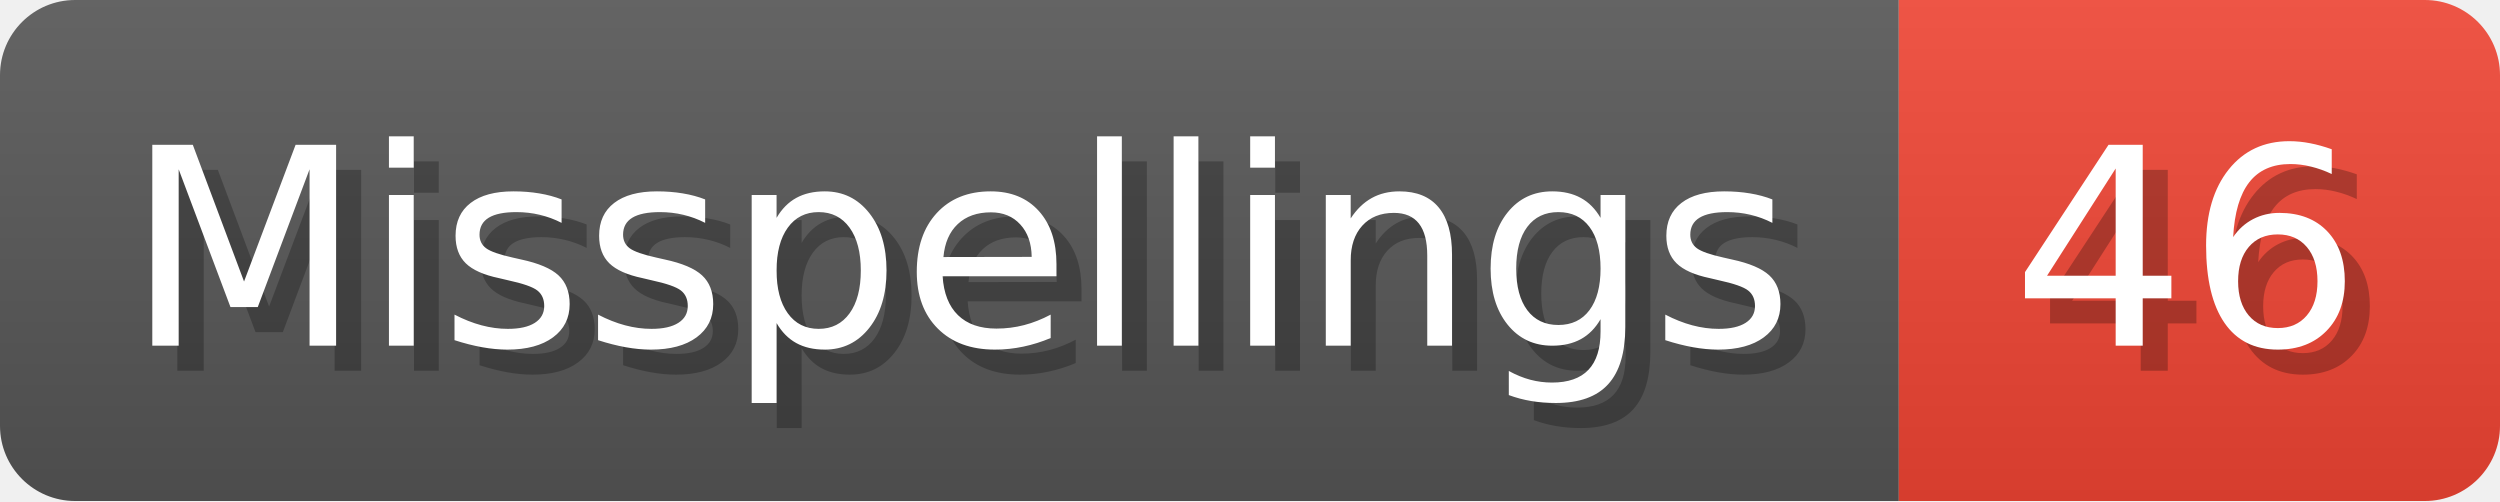
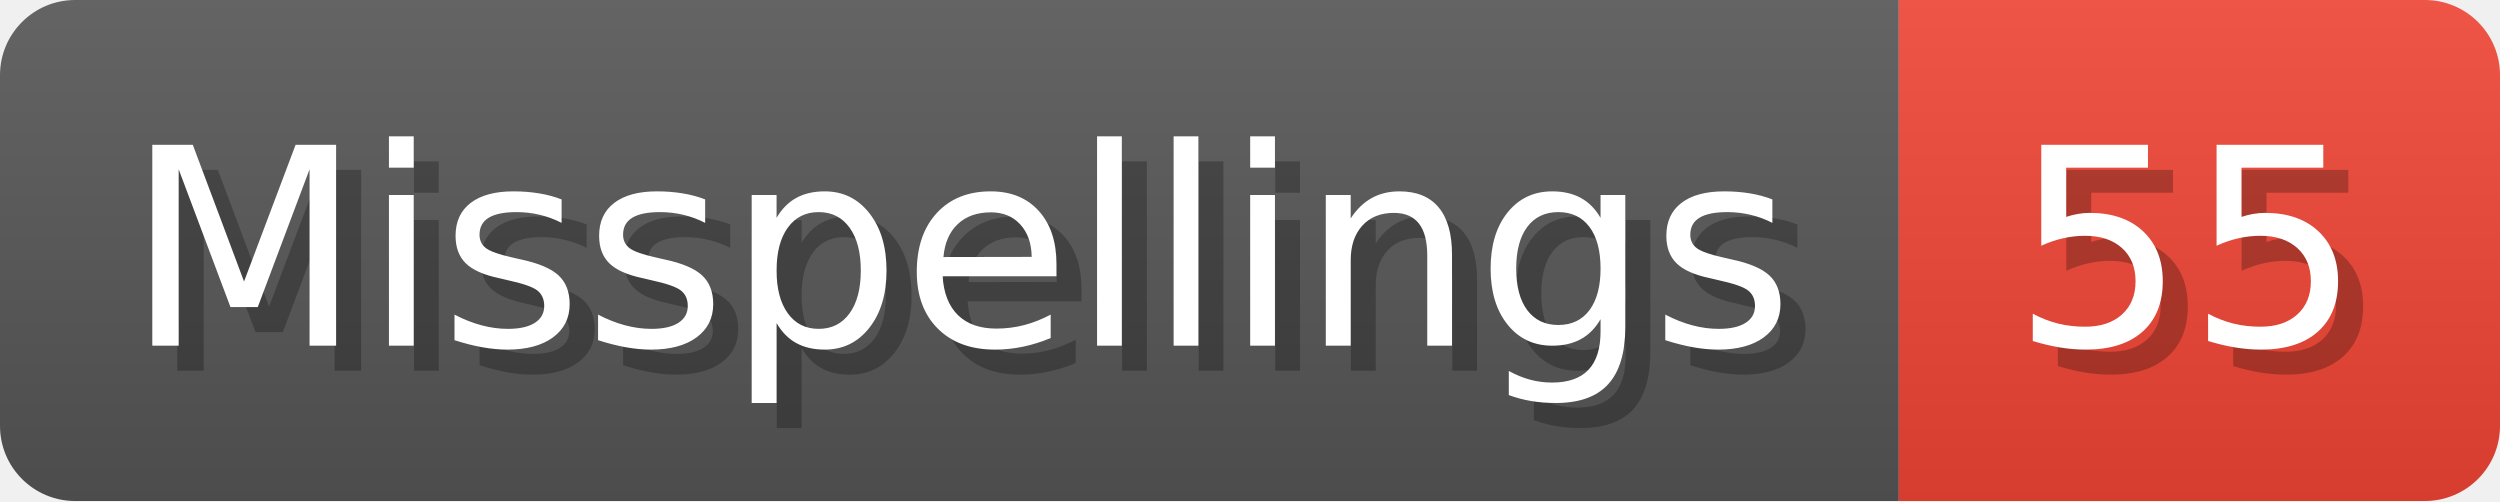
- <svg xmlns="http://www.w3.org/2000/svg" width="99.8" height="20" viewBox="0 0 998 200" role="img" aria-label="Misspellings: 46">
+ <svg xmlns="http://www.w3.org/2000/svg" width="99.8" height="20" viewBox="0 0 998 200" role="img" aria-label="Misspellings: 55">
  <linearGradient id="a" x2="0" y2="100%">
    <stop offset="0" stop-opacity=".1" stop-color="#EEE" />
    <stop offset="1" stop-opacity=".1" />
  </linearGradient>
  <mask id="m">
    <rect width="998" height="200" rx="30" fill="#FFF" />
  </mask>
  <g mask="url(#m)">
    <rect width="758" height="200" fill="#555" />
    <rect width="240" height="200" fill="#E43" x="758" />
    <rect width="998" height="200" fill="url(#a)" />
  </g>
  <g aria-hidden="true" fill="#fff" text-anchor="start" font-family="Verdana,DejaVu Sans,sans-serif" font-size="110">
    <text x="60" y="148" textLength="658" fill="#000" opacity="0.25">Misspellings</text>
    <text x="50" y="138" textLength="658">Misspellings</text>
-     <text x="813" y="148" textLength="140" fill="#000" opacity="0.25">46</text>
-     <text x="803" y="138" textLength="140">46</text>
+     <text x="813" y="148" textLength="140" fill="#000" opacity="0.25">55</text>
+     <text x="803" y="138" textLength="140">55</text>
  </g>
</svg>
